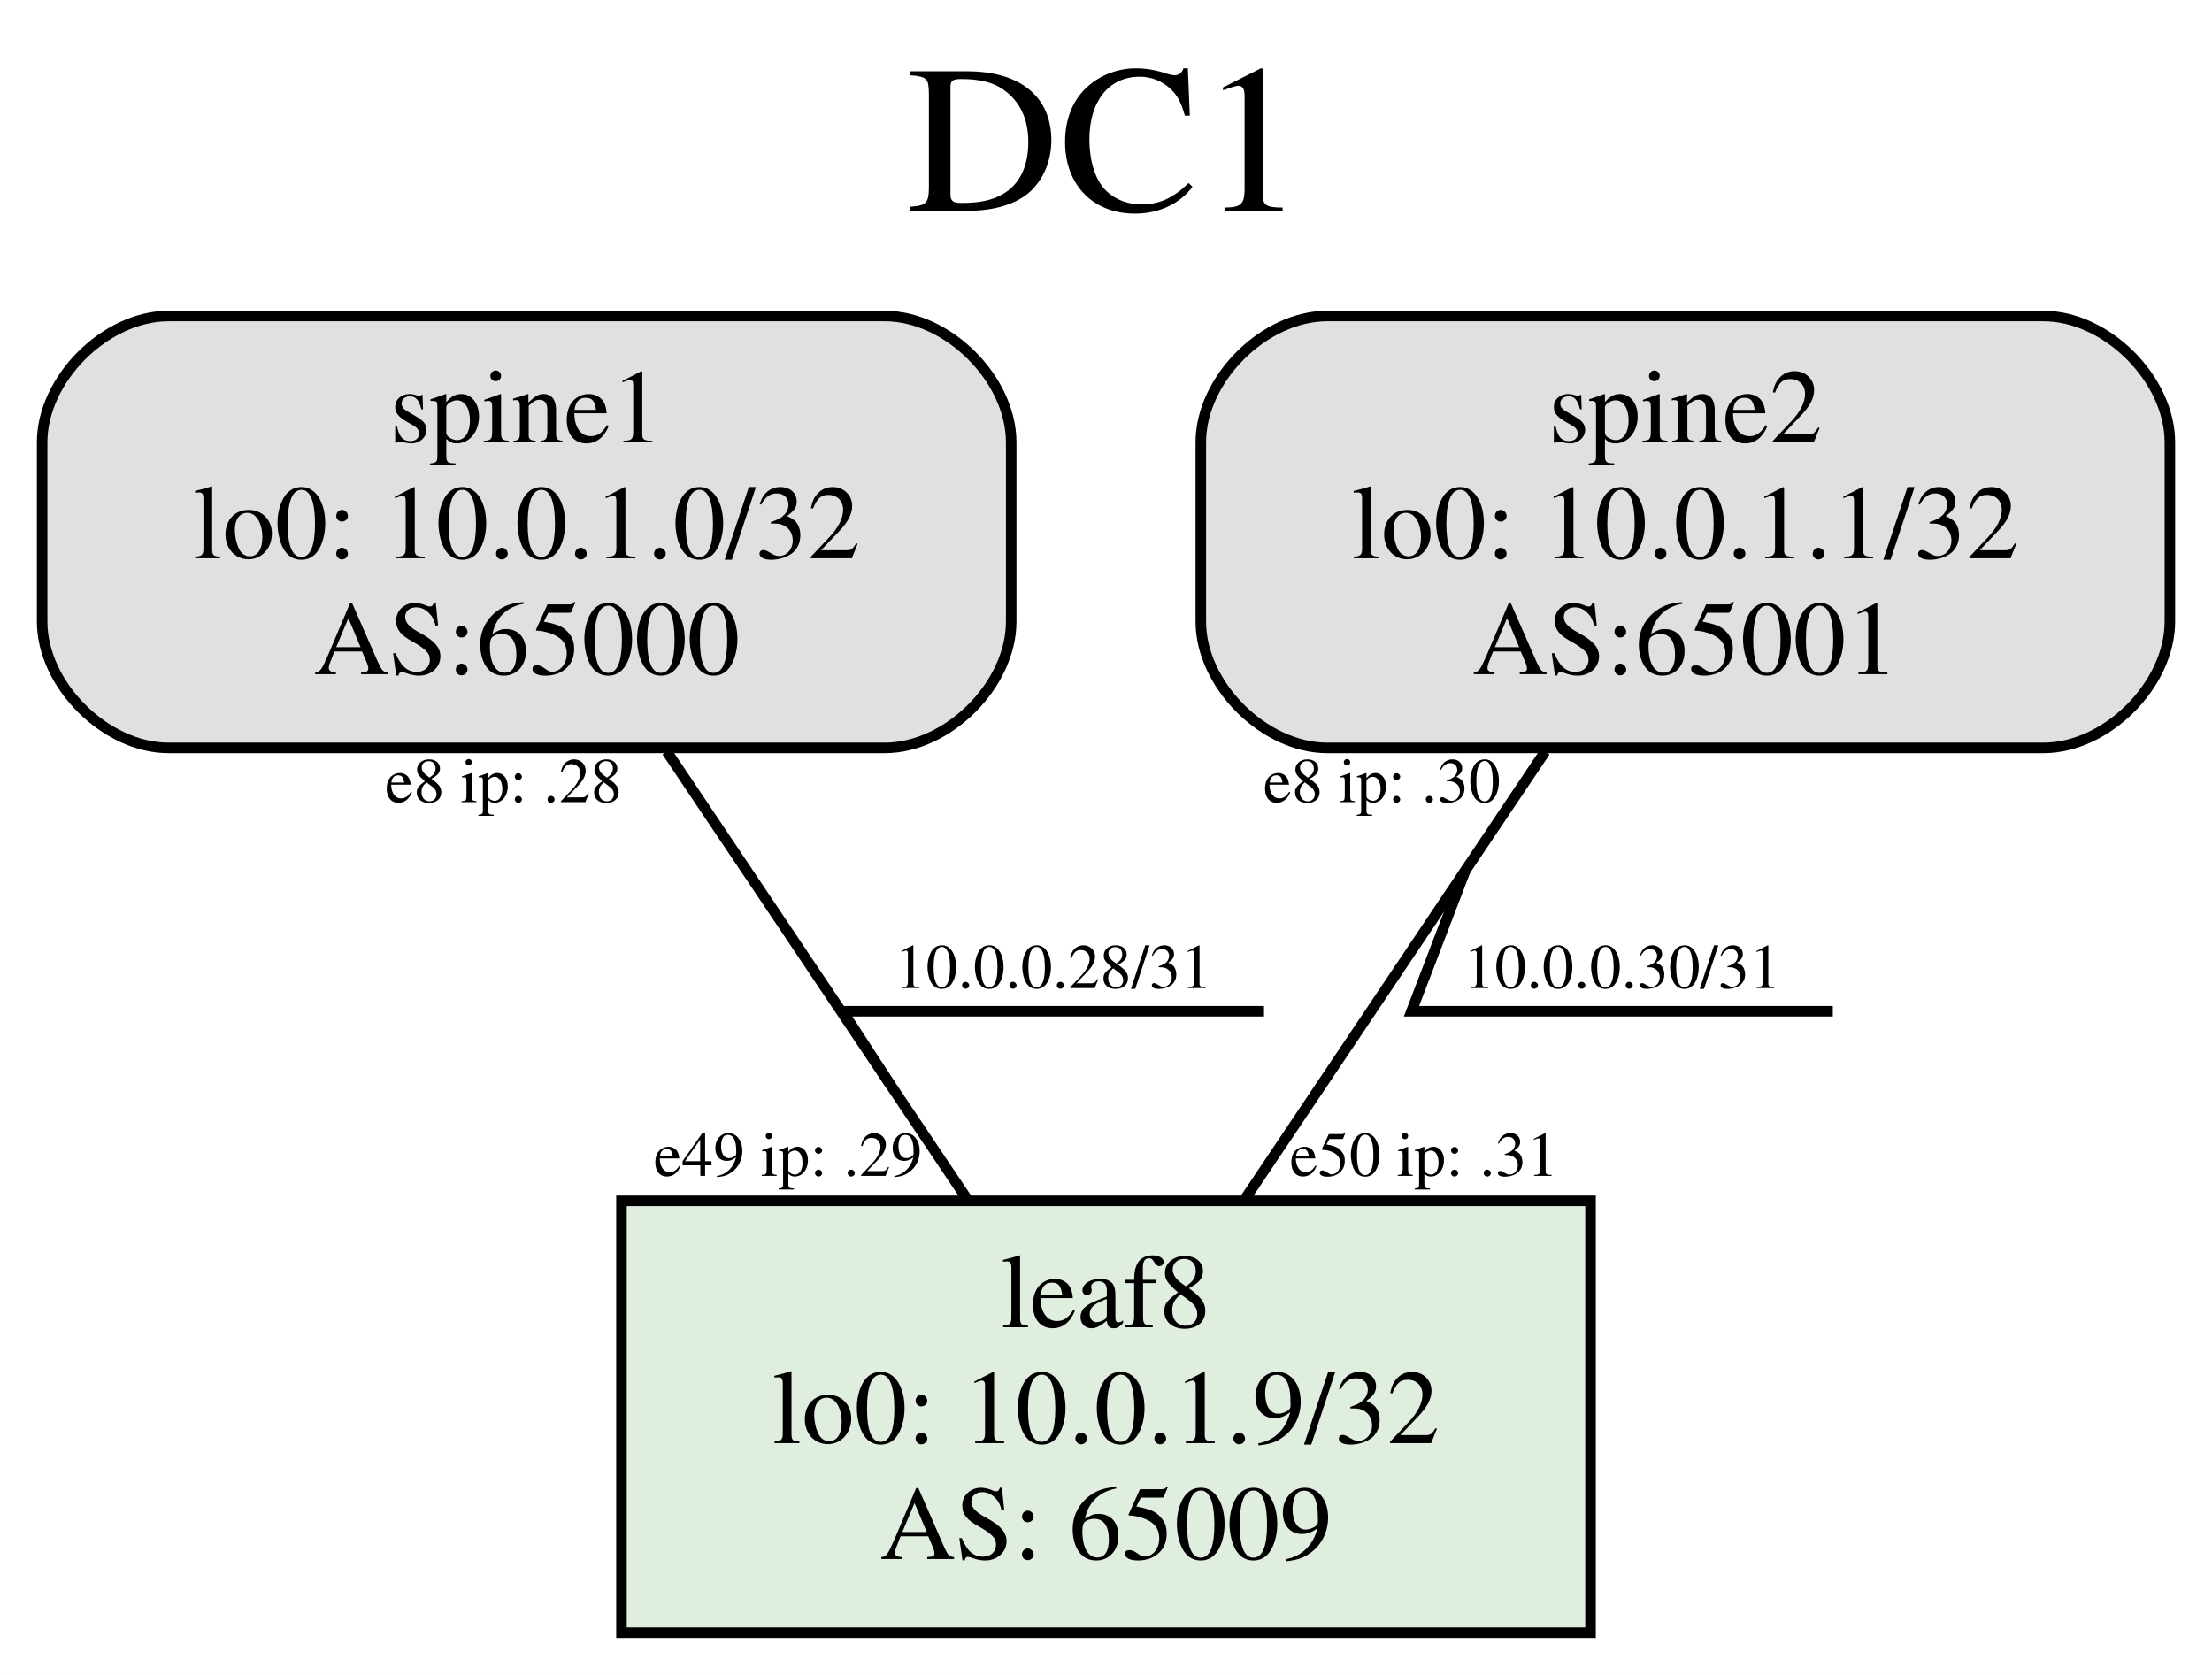
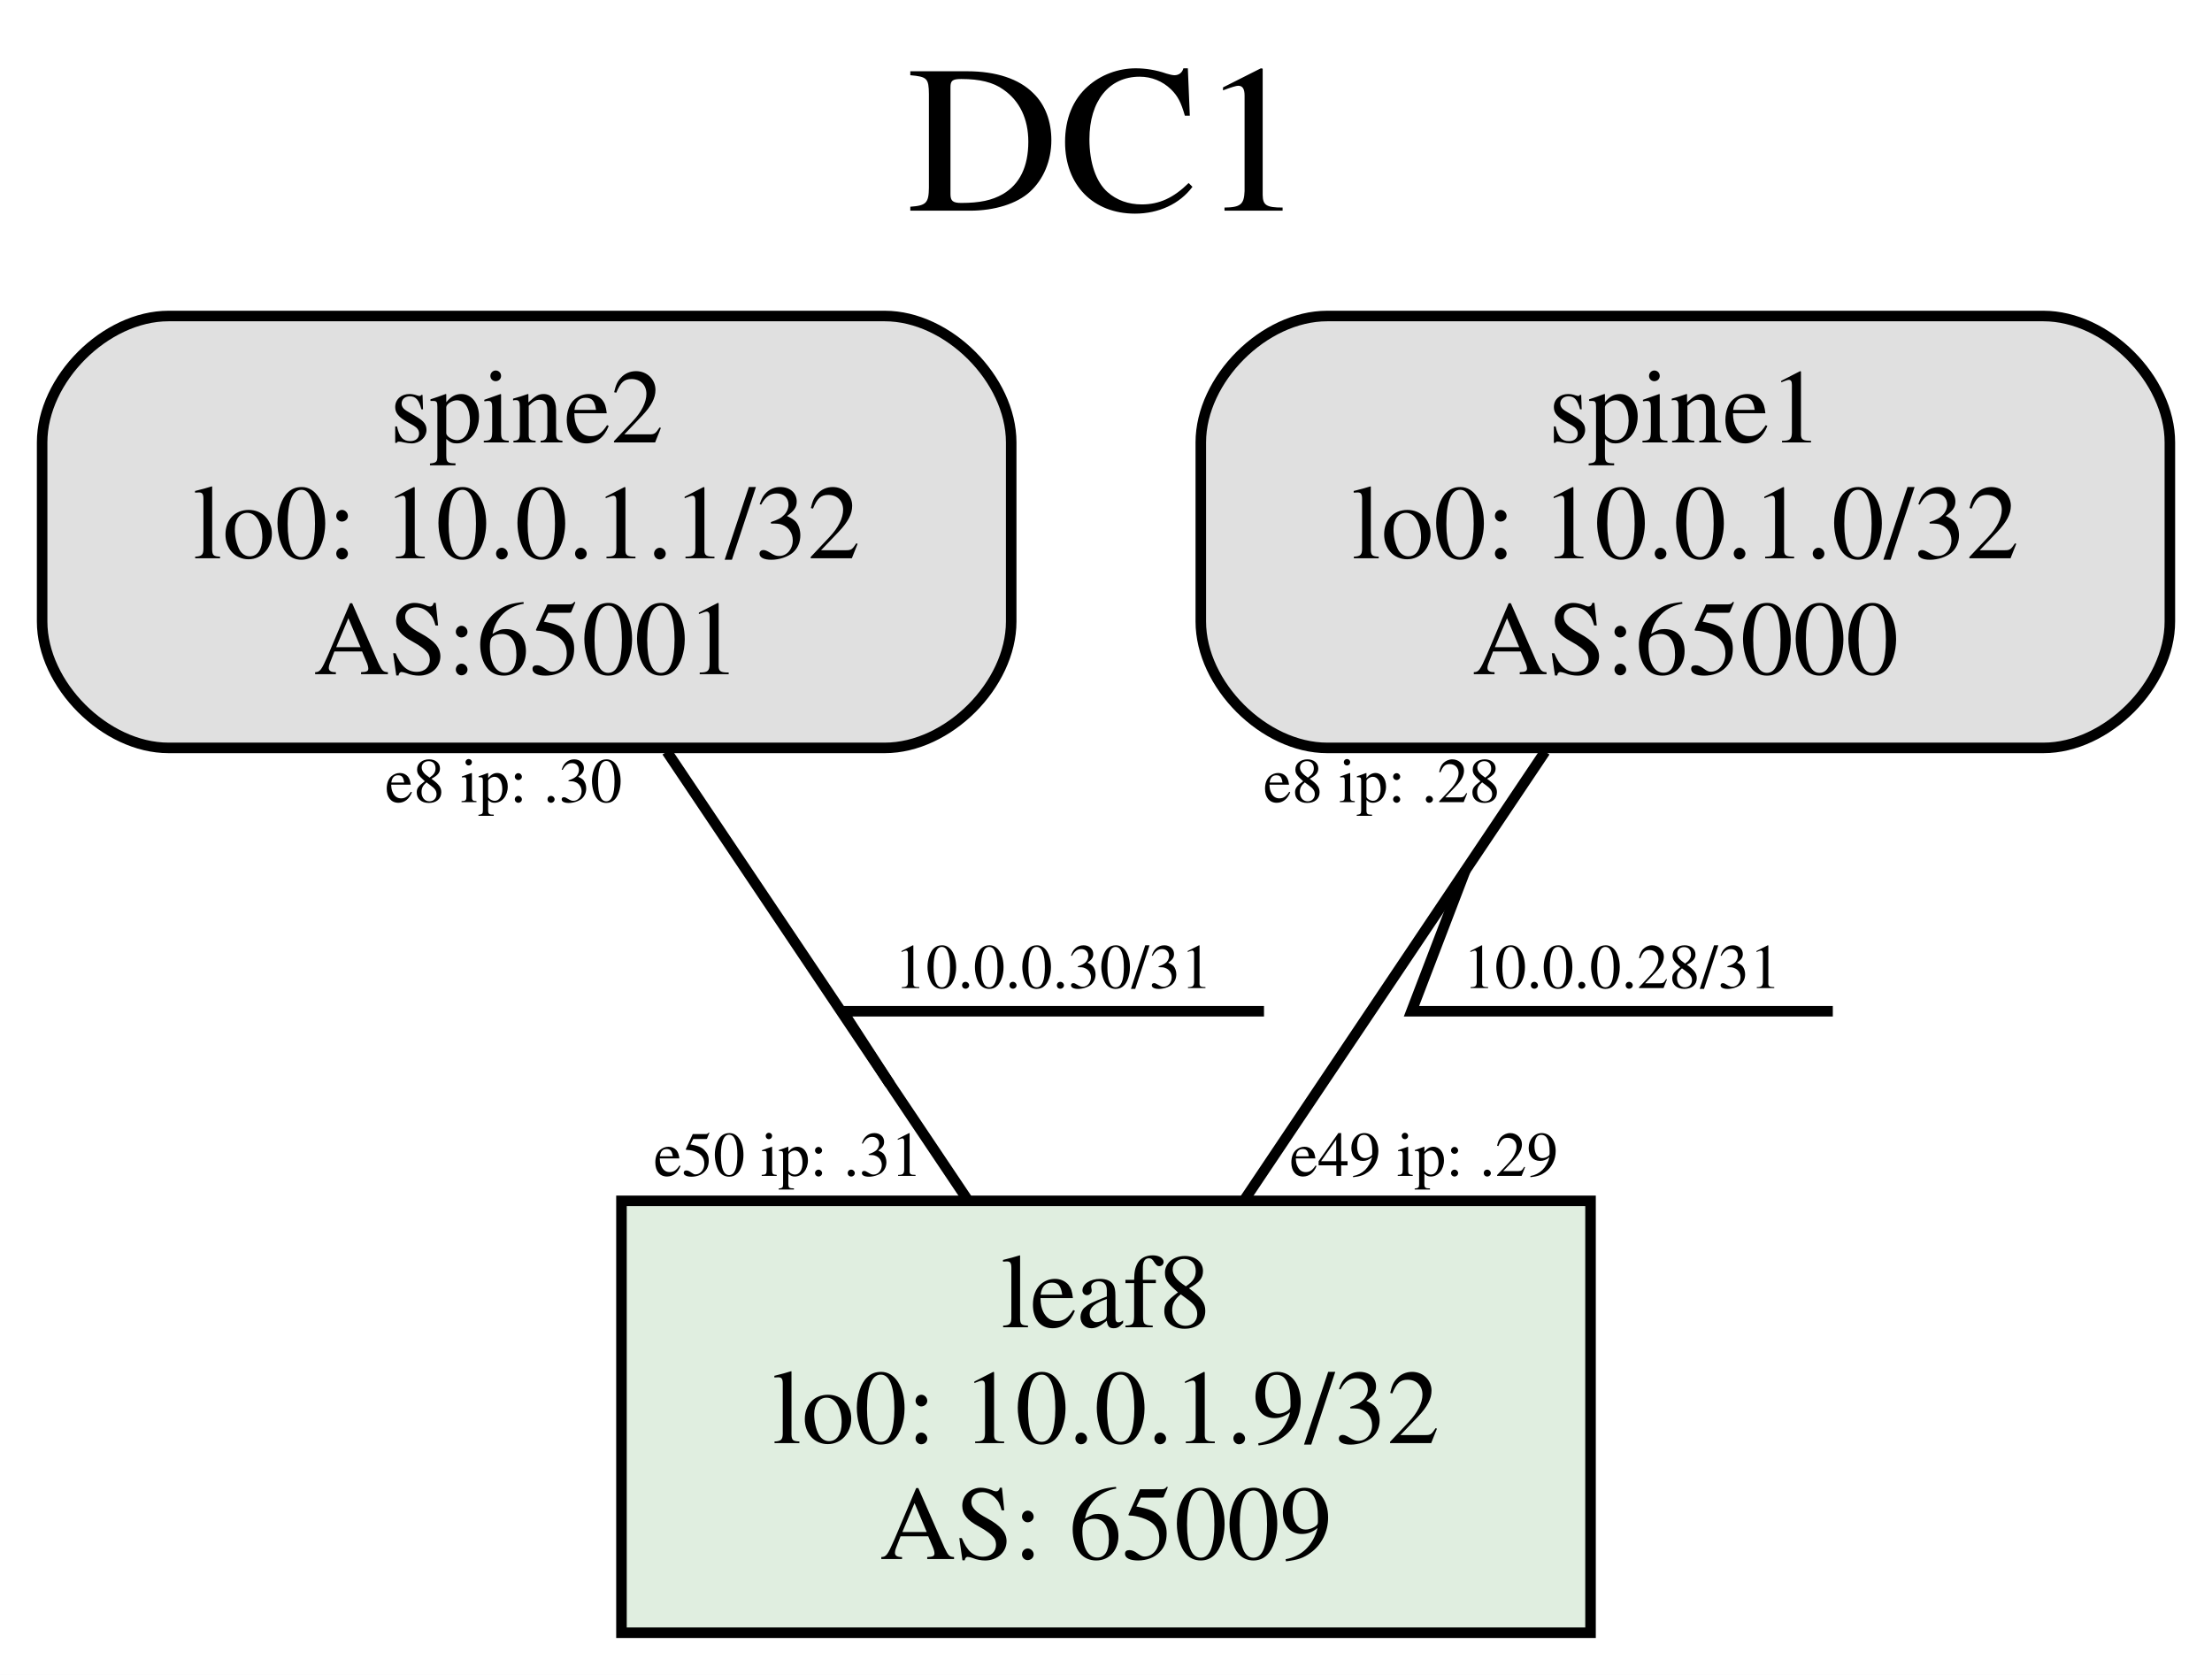
<svg xmlns="http://www.w3.org/2000/svg" xmlns:xlink="http://www.w3.org/1999/xlink" width="210pt" height="159pt" viewBox="0.00 0.00 210.00 159.00">
  <g id="graph0" class="graph" transform="scale(1 1) rotate(0) translate(4 155)">
    <polygon fill="white" stroke="transparent" points="-4,4 -4,-155 206,-155 206,4 -4,4" />
    <text text-anchor="middle" x="101" y="-135" font-family="Times,serif" font-size="20.00">DC1</text>
    <g id="node1" class="node">
      <path fill="#e0e0e0" stroke="black" d="M80,-125C80,-125 12,-125 12,-125 6,-125 0,-119 0,-113 0,-113 0,-96 0,-96 0,-90 6,-84 12,-84 12,-84 80,-84 80,-84 86,-84 92,-90 92,-96 92,-96 92,-113 92,-113 92,-119 86,-125 80,-125" />
-       <text text-anchor="middle" x="46" y="-113" font-family="Times,serif" font-size="10.00">spine1</text>
-       <text text-anchor="middle" x="46" y="-102" font-family="Times,serif" font-size="10.00">lo0: 10.0.1.0/32</text>
-       <text text-anchor="middle" x="46" y="-91" font-family="Times,serif" font-size="10.00">AS:65000</text>
+       <text text-anchor="middle" x="46" y="-113" font-family="Times,serif" font-size="10.00">spine2</text>
+       <text text-anchor="middle" x="46" y="-102" font-family="Times,serif" font-size="10.00">lo0: 10.0.1.1/32</text>
+       <text text-anchor="middle" x="46" y="-91" font-family="Times,serif" font-size="10.00">AS:65001</text>
    </g>
    <g id="node2" class="node">
      <g id="a_node2">
        <a xlink:href="../config/leaf8.txt" xlink:title="leaf8&#10;lo0: 10.0.1.9/32&#10;AS: 65009">
          <polygon fill="#e0eee0" stroke="black" points="147,-41 55,-41 55,0 147,0 147,-41" />
          <text text-anchor="middle" x="101" y="-29" font-family="Times,serif" font-size="10.00">leaf8</text>
          <text text-anchor="middle" x="101" y="-18" font-family="Times,serif" font-size="10.00">lo0: 10.0.1.9/32</text>
          <text text-anchor="middle" x="101" y="-7" font-family="Times,serif" font-size="10.00">AS: 65009</text>
        </a>
      </g>
    </g>
    <g id="edge1" class="edge">
      <path fill="none" stroke="black" d="M59.31,-83.65C67.96,-70.76 79.19,-54.02 87.81,-41.17" />
-       <text text-anchor="middle" x="96" y="-61.2" font-family="Times,serif" font-size="6.00">10.0.0.28/31</text>
+       <text text-anchor="middle" x="96" y="-61.2" font-family="Times,serif" font-size="6.00">10.0.0.30/31</text>
      <polyline fill="none" stroke="black" points="116,-59 76,-59 80.48,-52.09 " />
-       <text text-anchor="middle" x="70.81" y="-43.37" font-family="Times,serif" font-size="6.00">e49 ip: .29</text>
-       <text text-anchor="middle" x="43.81" y="-78.85" font-family="Times,serif" font-size="6.00">e8 ip: .28</text>
+       <text text-anchor="middle" x="70.81" y="-43.37" font-family="Times,serif" font-size="6.00">e50 ip: .31</text>
+       <text text-anchor="middle" x="43.81" y="-78.85" font-family="Times,serif" font-size="6.00">e8 ip: .30</text>
    </g>
    <g id="node3" class="node">
      <path fill="#e0e0e0" stroke="black" d="M190,-125C190,-125 122,-125 122,-125 116,-125 110,-119 110,-113 110,-113 110,-96 110,-96 110,-90 116,-84 122,-84 122,-84 190,-84 190,-84 196,-84 202,-90 202,-96 202,-96 202,-113 202,-113 202,-119 196,-125 190,-125" />
-       <text text-anchor="middle" x="156" y="-113" font-family="Times,serif" font-size="10.00">spine2</text>
-       <text text-anchor="middle" x="156" y="-102" font-family="Times,serif" font-size="10.00">lo0: 10.0.1.1/32</text>
-       <text text-anchor="middle" x="156" y="-91" font-family="Times,serif" font-size="10.00">AS:65001</text>
+       <text text-anchor="middle" x="156" y="-113" font-family="Times,serif" font-size="10.00">spine1</text>
+       <text text-anchor="middle" x="156" y="-102" font-family="Times,serif" font-size="10.00">lo0: 10.0.1.0/32</text>
+       <text text-anchor="middle" x="156" y="-91" font-family="Times,serif" font-size="10.00">AS:65000</text>
    </g>
    <g id="edge2" class="edge">
      <path fill="none" stroke="black" d="M142.69,-83.65C134.04,-70.76 122.81,-54.02 114.19,-41.17" />
-       <text text-anchor="middle" x="150" y="-61.2" font-family="Times,serif" font-size="6.00">10.0.0.30/31</text>
+       <text text-anchor="middle" x="150" y="-61.2" font-family="Times,serif" font-size="6.00">10.0.0.28/31</text>
      <polyline fill="none" stroke="black" points="170,-59 130,-59 135.12,-72.37 " />
-       <text text-anchor="middle" x="131.19" y="-43.37" font-family="Times,serif" font-size="6.00">e50 ip: .31</text>
-       <text text-anchor="middle" x="127.19" y="-78.85" font-family="Times,serif" font-size="6.00">e8 ip: .30</text>
+       <text text-anchor="middle" x="131.19" y="-43.37" font-family="Times,serif" font-size="6.00">e49 ip: .29</text>
+       <text text-anchor="middle" x="127.19" y="-78.85" font-family="Times,serif" font-size="6.00">e8 ip: .28</text>
    </g>
  </g>
</svg>
